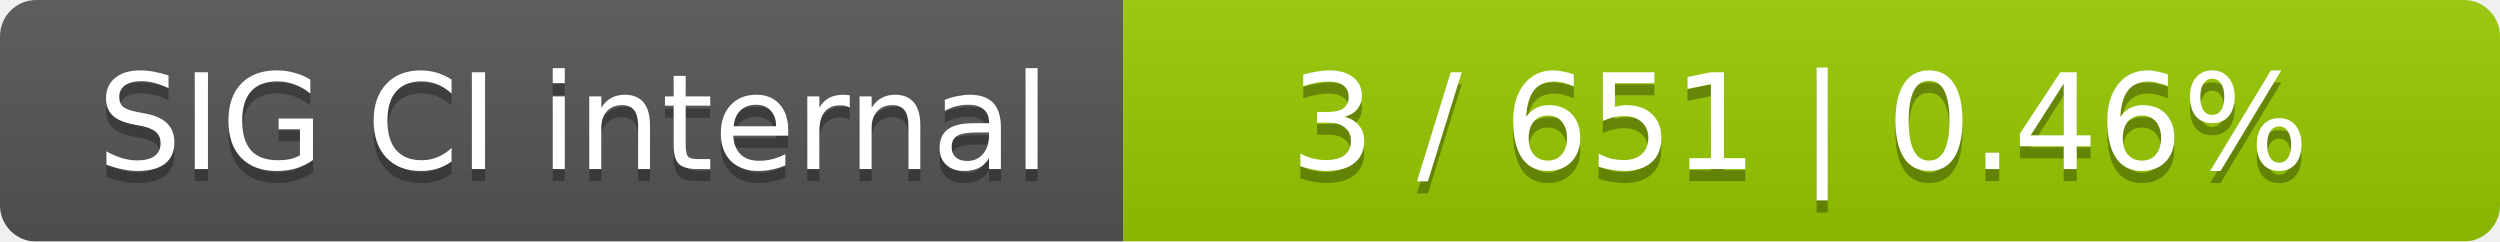
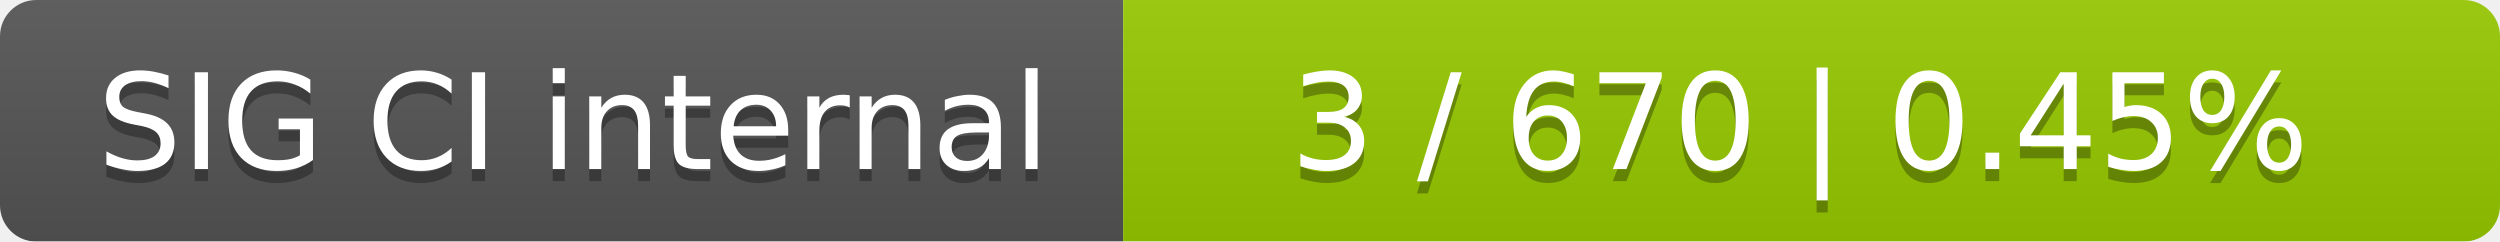
<svg xmlns="http://www.w3.org/2000/svg" width="207" height="20">
  <linearGradient id="smooth" x2="0" y2="100%">
    <stop offset="0" stop-color="#bbb" stop-opacity=".1" />
    <stop offset="1" stop-opacity=".1" />
  </linearGradient>
  <mask id="round">
    <rect width="207" height="20" rx="3" fill="#fff" />
  </mask>
  <g mask="url(#round)">
    <rect width="93" height="20" fill="#555" />
    <rect x="93" width="114" height="20" fill="#97ca00" />
    <rect width="207" height="20" fill="url(#smooth)" />
  </g>
  <g fill="#fff" text-anchor="middle" font-family="DejaVu Sans,Verdana,Geneva,sans-serif" font-size="11">
    <text x="47.5" y="15" fill="#010101" fill-opacity=".3">SIG CI internal</text>
    <text x="47.5" y="14">SIG CI internal</text>
-     <text x="149" y="15" fill="#010101" fill-opacity=".3">3 / 651    |    0.46%</text>
-     <text x="149" y="14">3 / 651    |    0.46%</text>
+     <text x="149" y="15" fill="#010101" fill-opacity=".3">3 / 670    |    0.45%</text>
+     <text x="149" y="14">3 / 670    |    0.45%</text>
  </g>
</svg>
